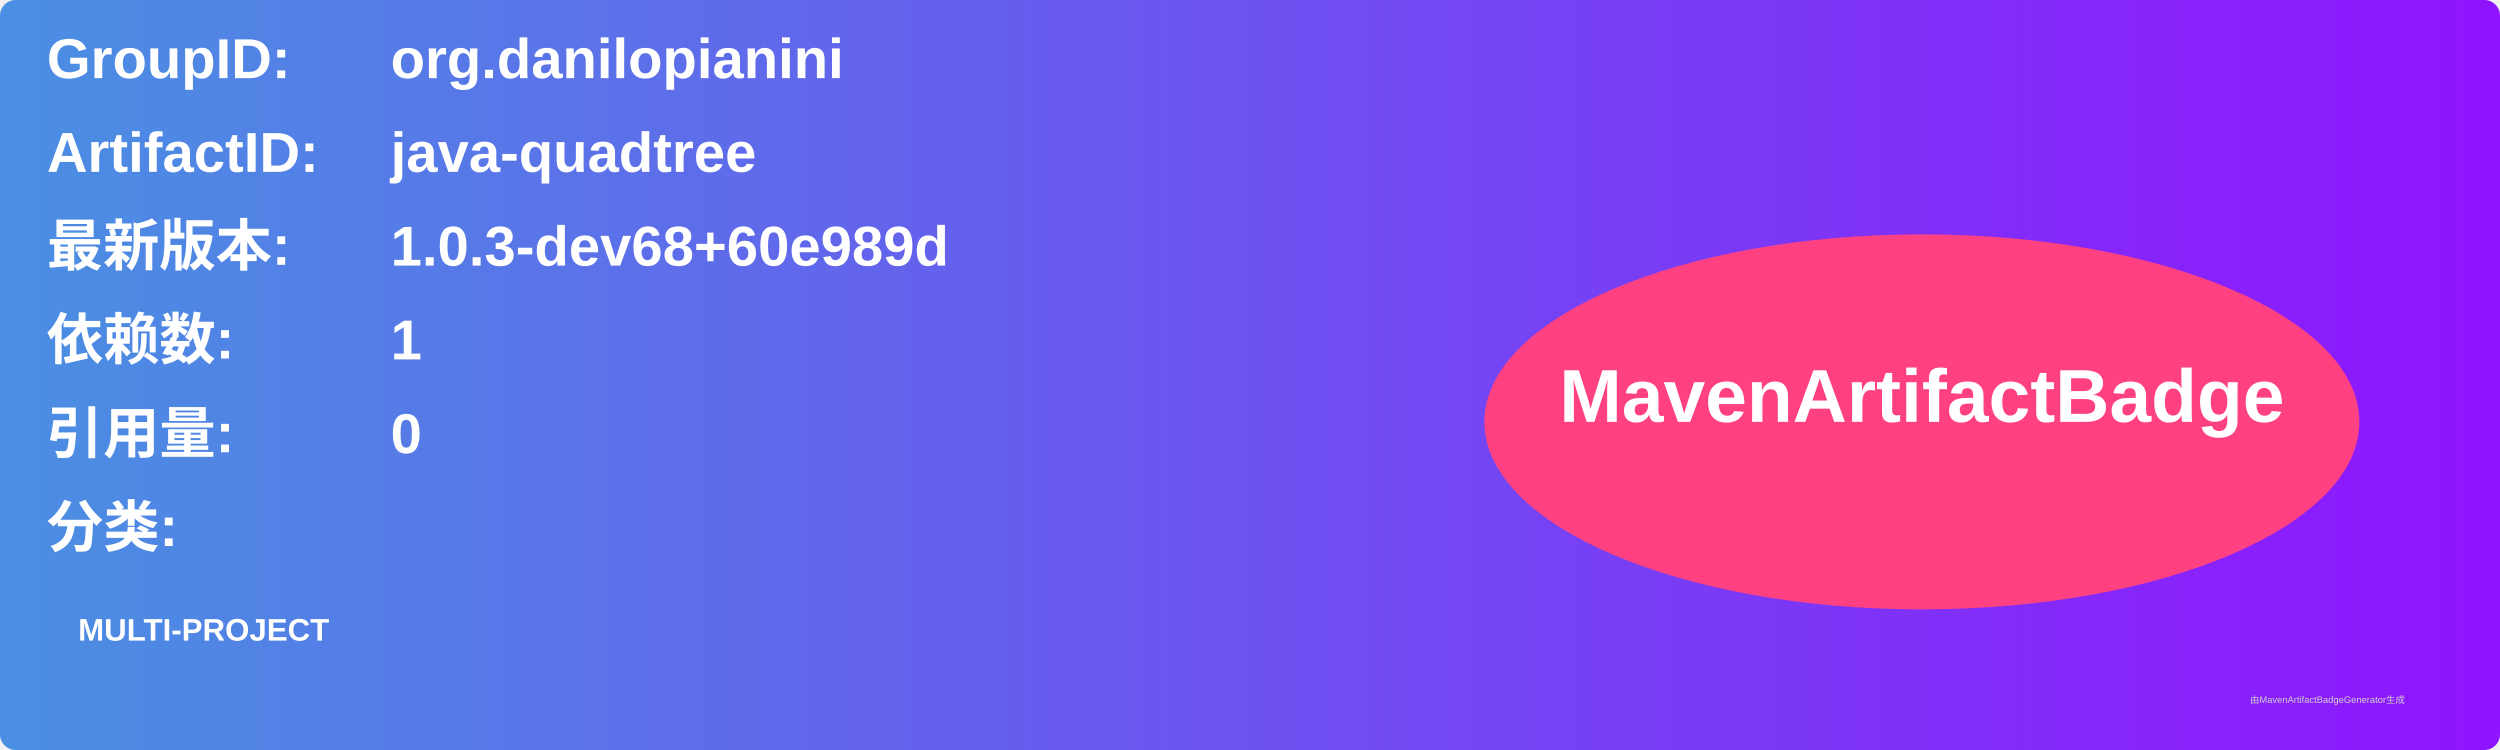
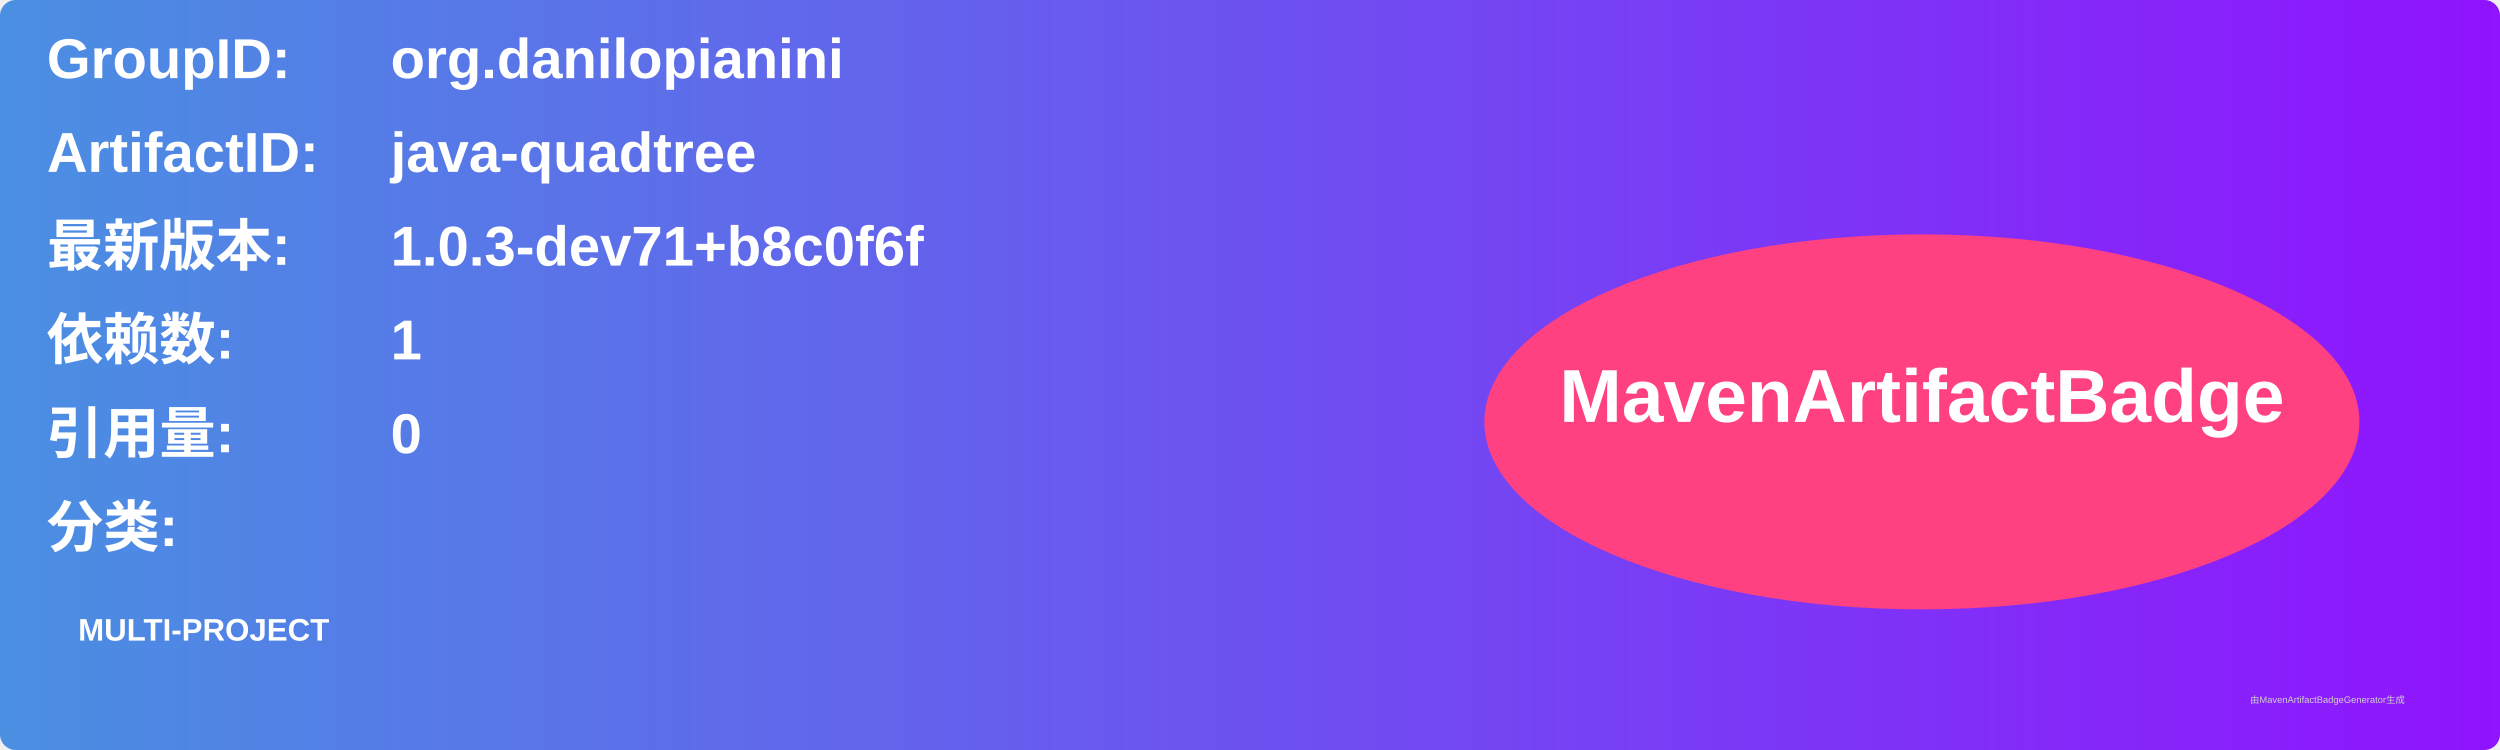
<svg xmlns="http://www.w3.org/2000/svg" width="800" height="240" viewBox="0 0 800 240">
  <linearGradient id="grad" x1="0%" y1="0%" x2="100%" y2="0%">
    <stop offset="0%" stop-color="#4a90e2" />
    <stop offset="100%" stop-color="#9013fe" />
  </linearGradient>
  <rect width="100%" height="100%" rx="5" ry="5" fill="url(#grad)" />
  <g transform="translate(15, 15)">
    <text x="0" y="10" font-family="Arial" font-size="18" fill="white" font-weight="bold" width="260">GroupID:</text>
    <text x="110" y="10" font-family="Arial" font-size="18" fill="white" font-weight="bold" width="460">org.danilopianini</text>
    <text x="0" y="40" font-family="Arial" font-size="18" fill="white" font-weight="bold" width="260">ArtifactID:</text>
    <text x="110" y="40" font-family="Arial" font-size="18" fill="white" font-weight="bold" width="460">java-quadtree</text>
    <text x="0" y="70" font-family="Arial" font-size="18" fill="white" font-weight="bold">最新版本:</text>
    <text x="110" y="70" font-family="Arial" font-size="18" fill="white" font-weight="bold">
-       <tspan font-weight="bold">1.0.3-dev68+60e989d</tspan>
+       <tspan font-weight="bold">1.0.3-dev71+b8c0f6f</tspan>
    </text>
    <text x="0" y="100" font-family="Arial" font-size="18" fill="white" font-weight="bold">依赖数: </text>
    <text x="110" y="100" font-family="Arial" font-size="18" fill="white">
      <tspan font-weight="bold">1</tspan>
    </text>
    <text x="0" y="130" font-family="Arial" font-size="18" fill="white" font-weight="bold">引用量: </text>
    <text x="110" y="130" font-family="Arial" font-size="18" fill="white">
      <tspan font-weight="bold">0</tspan>
    </text>
    <text x="0" y="160" font-family="Arial" font-size="18" fill="white" font-weight="bold">分类:</text>
    <text x="10" y="190" font-family="Arial" font-size="10" fill="white">
      <tspan font-weight="bold">MULTI-PROJECT</tspan>
    </text>
    <ellipse cx="600" cy="120" rx="140" ry="60" fill="#ff4081" />
    <text x="600" y="120" text-anchor="middle" font-family="Arial" font-size="24" fill="white" font-weight="bold">MavenArtifactBadge</text>
  </g>
  <text x="720" y="225" font-family="Arial" font-size="3" fill="#d0d0d0">由MavenArtifactBadgeGenerator生成</text>
</svg>
